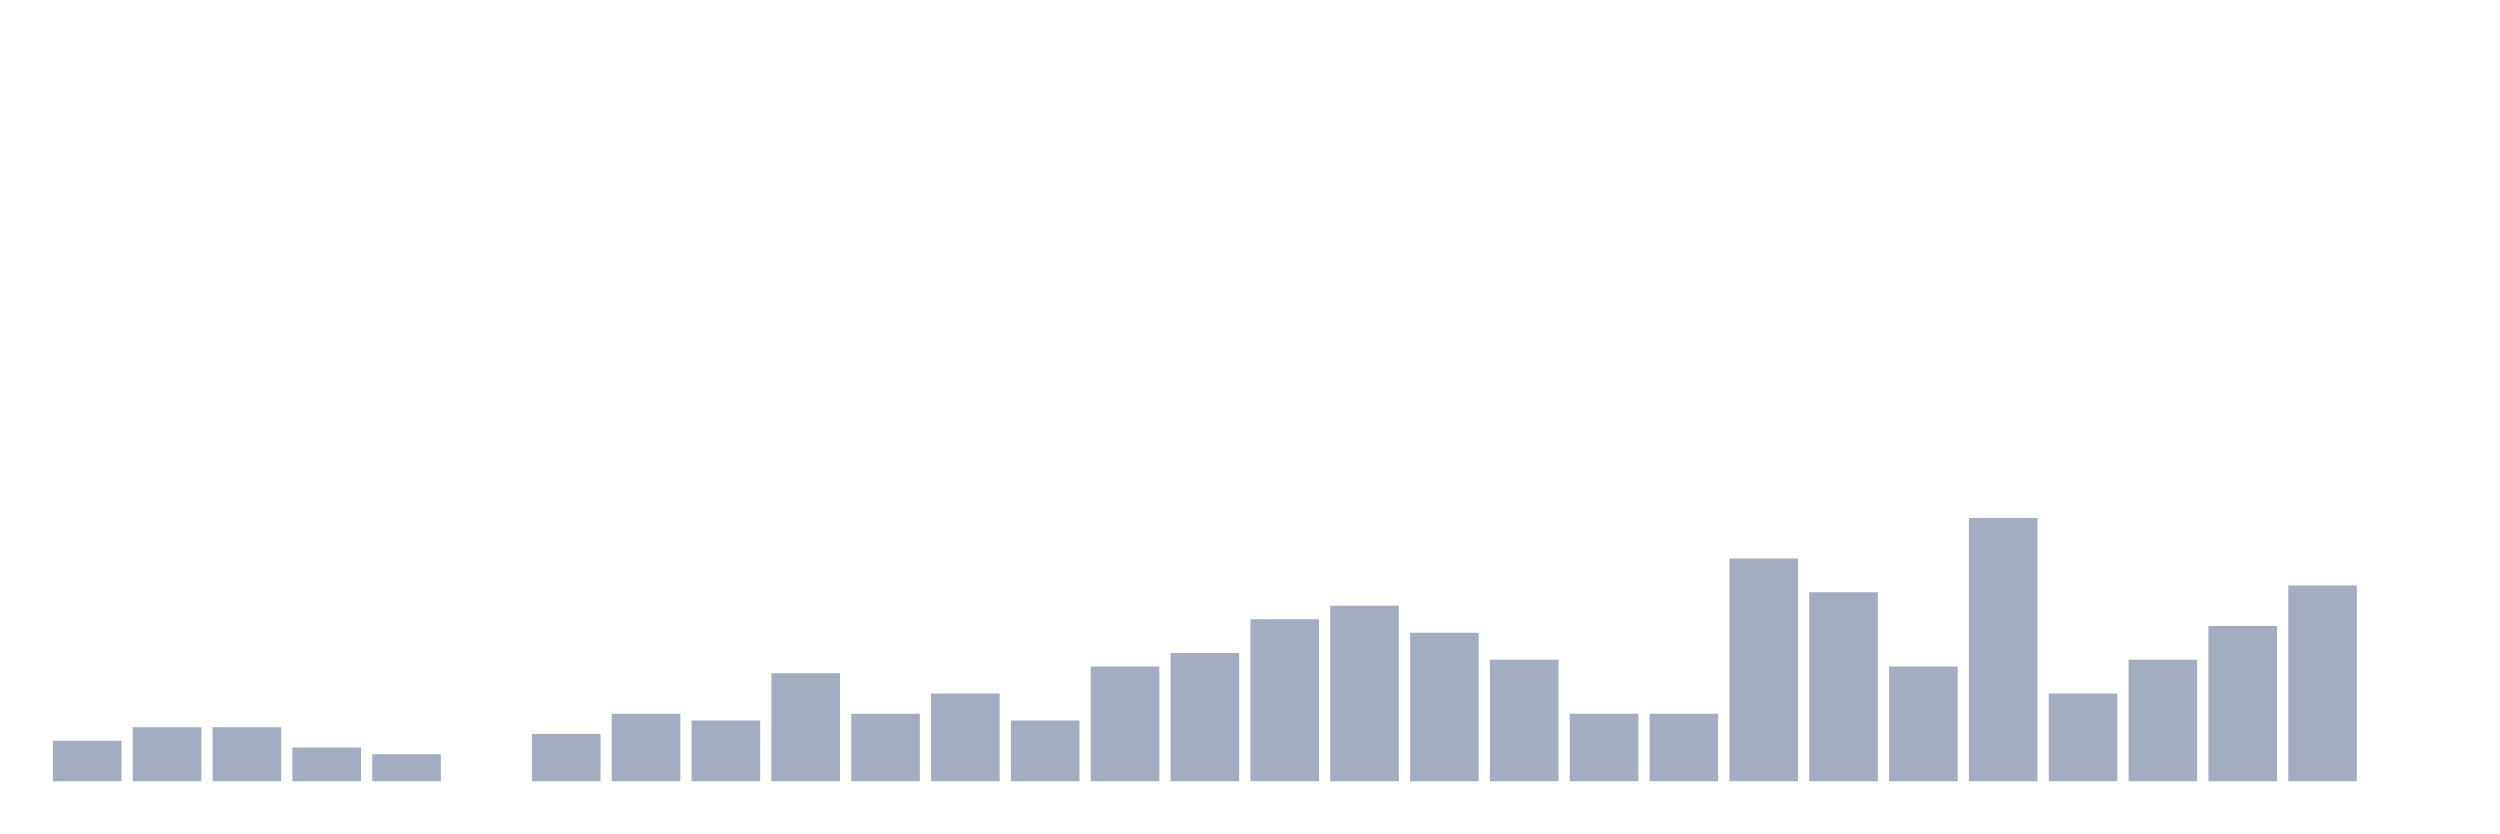
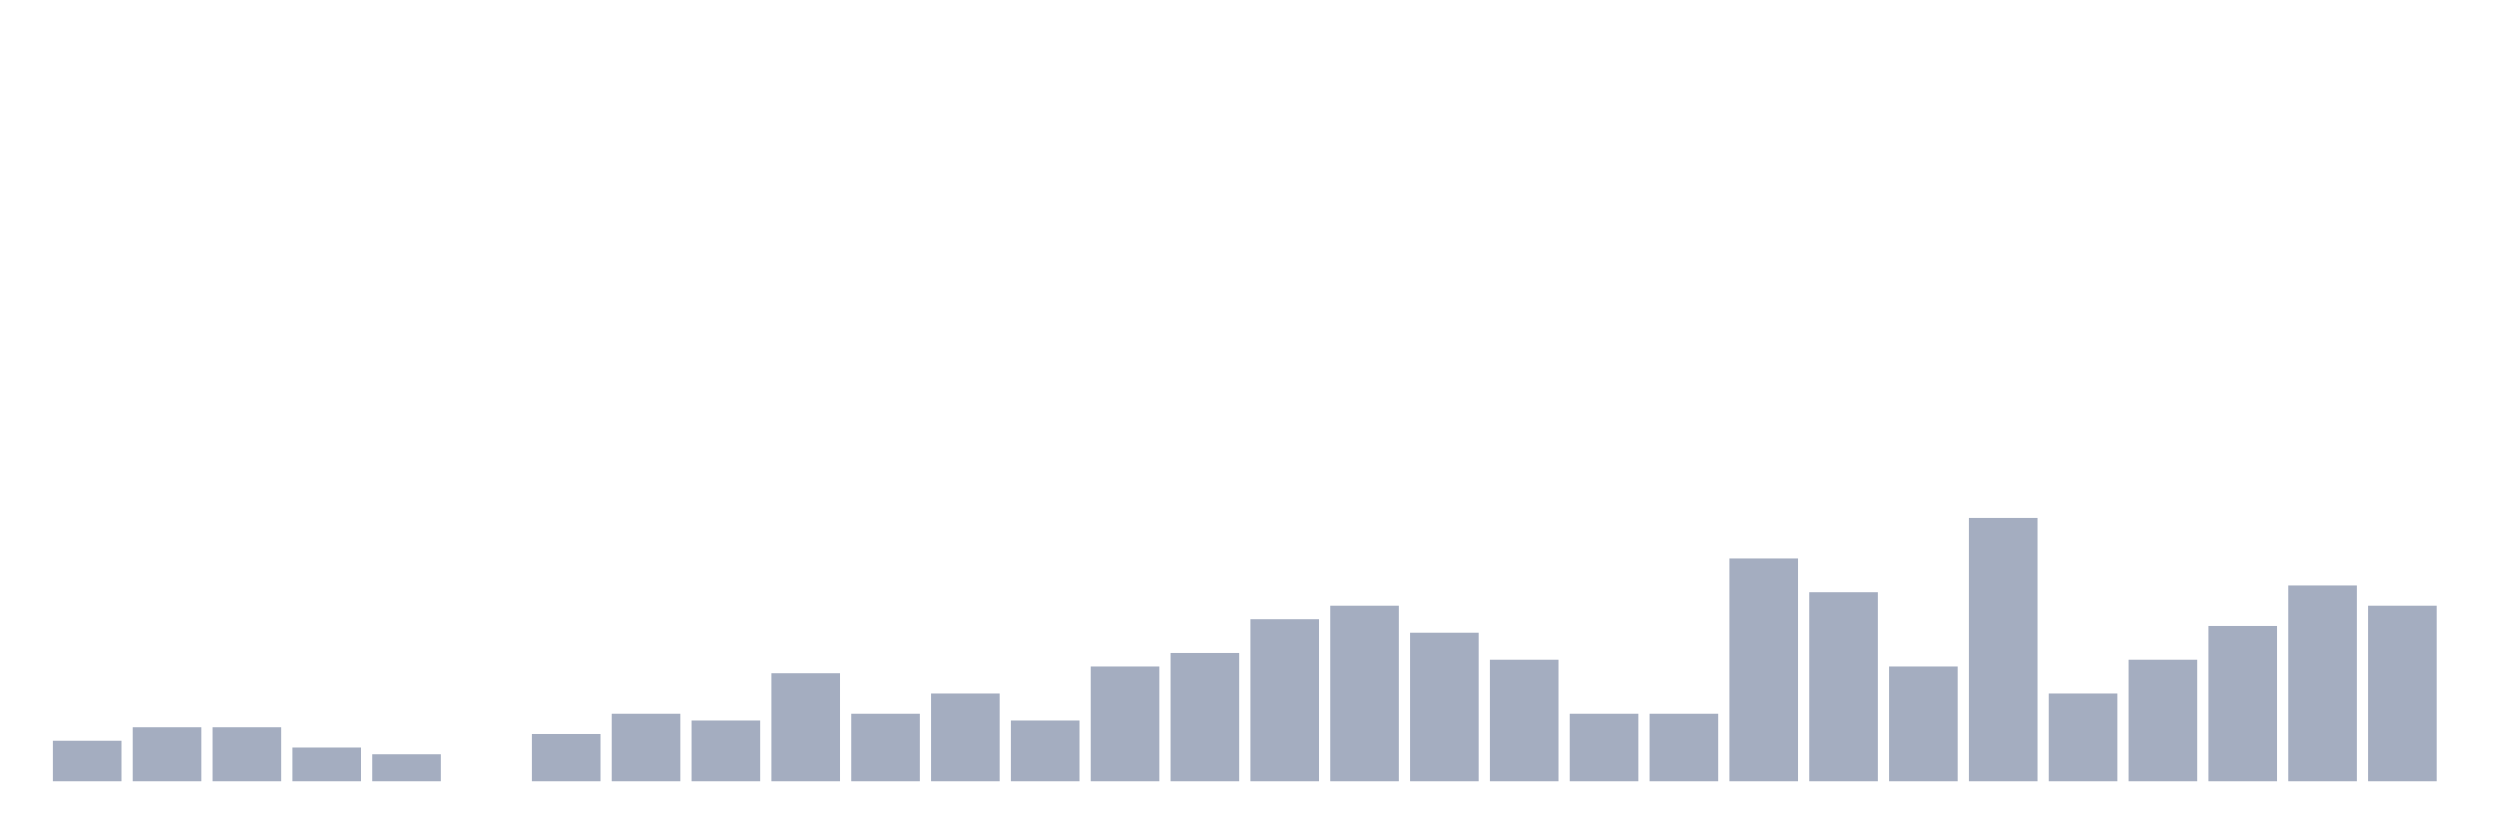
<svg xmlns="http://www.w3.org/2000/svg" viewBox="0 0 480 160">
  <g transform="translate(10,10)">
    <rect class="bar" x="0.153" width="13.175" y="132.222" height="7.778" fill="rgb(164,173,192)" />
    <rect class="bar" x="15.482" width="13.175" y="129.63" height="10.37" fill="rgb(164,173,192)" />
    <rect class="bar" x="30.81" width="13.175" y="129.63" height="10.37" fill="rgb(164,173,192)" />
    <rect class="bar" x="46.138" width="13.175" y="133.519" height="6.481" fill="rgb(164,173,192)" />
    <rect class="bar" x="61.466" width="13.175" y="134.815" height="5.185" fill="rgb(164,173,192)" />
    <rect class="bar" x="76.794" width="13.175" y="140" height="0" fill="rgb(164,173,192)" />
    <rect class="bar" x="92.123" width="13.175" y="130.926" height="9.074" fill="rgb(164,173,192)" />
    <rect class="bar" x="107.451" width="13.175" y="127.037" height="12.963" fill="rgb(164,173,192)" />
    <rect class="bar" x="122.779" width="13.175" y="128.333" height="11.667" fill="rgb(164,173,192)" />
    <rect class="bar" x="138.107" width="13.175" y="119.259" height="20.741" fill="rgb(164,173,192)" />
    <rect class="bar" x="153.436" width="13.175" y="127.037" height="12.963" fill="rgb(164,173,192)" />
    <rect class="bar" x="168.764" width="13.175" y="123.148" height="16.852" fill="rgb(164,173,192)" />
    <rect class="bar" x="184.092" width="13.175" y="128.333" height="11.667" fill="rgb(164,173,192)" />
    <rect class="bar" x="199.42" width="13.175" y="117.963" height="22.037" fill="rgb(164,173,192)" />
    <rect class="bar" x="214.748" width="13.175" y="115.37" height="24.63" fill="rgb(164,173,192)" />
    <rect class="bar" x="230.077" width="13.175" y="108.889" height="31.111" fill="rgb(164,173,192)" />
    <rect class="bar" x="245.405" width="13.175" y="106.296" height="33.704" fill="rgb(164,173,192)" />
    <rect class="bar" x="260.733" width="13.175" y="111.481" height="28.519" fill="rgb(164,173,192)" />
    <rect class="bar" x="276.061" width="13.175" y="116.667" height="23.333" fill="rgb(164,173,192)" />
    <rect class="bar" x="291.39" width="13.175" y="127.037" height="12.963" fill="rgb(164,173,192)" />
    <rect class="bar" x="306.718" width="13.175" y="127.037" height="12.963" fill="rgb(164,173,192)" />
    <rect class="bar" x="322.046" width="13.175" y="97.222" height="42.778" fill="rgb(164,173,192)" />
    <rect class="bar" x="337.374" width="13.175" y="103.704" height="36.296" fill="rgb(164,173,192)" />
    <rect class="bar" x="352.702" width="13.175" y="117.963" height="22.037" fill="rgb(164,173,192)" />
    <rect class="bar" x="368.031" width="13.175" y="89.444" height="50.556" fill="rgb(164,173,192)" />
    <rect class="bar" x="383.359" width="13.175" y="123.148" height="16.852" fill="rgb(164,173,192)" />
    <rect class="bar" x="398.687" width="13.175" y="116.667" height="23.333" fill="rgb(164,173,192)" />
    <rect class="bar" x="414.015" width="13.175" y="110.185" height="29.815" fill="rgb(164,173,192)" />
    <rect class="bar" x="429.344" width="13.175" y="102.407" height="37.593" fill="rgb(164,173,192)" />
-     <rect class="bar" x="444.672" width="13.175" y="140" height="0" fill="rgb(164,173,192)" />
+     <rect class="bar" x="444.672" width="13.175" y="106.296" height="33.704" fill="rgb(164,173,192)" />
  </g>
</svg>
